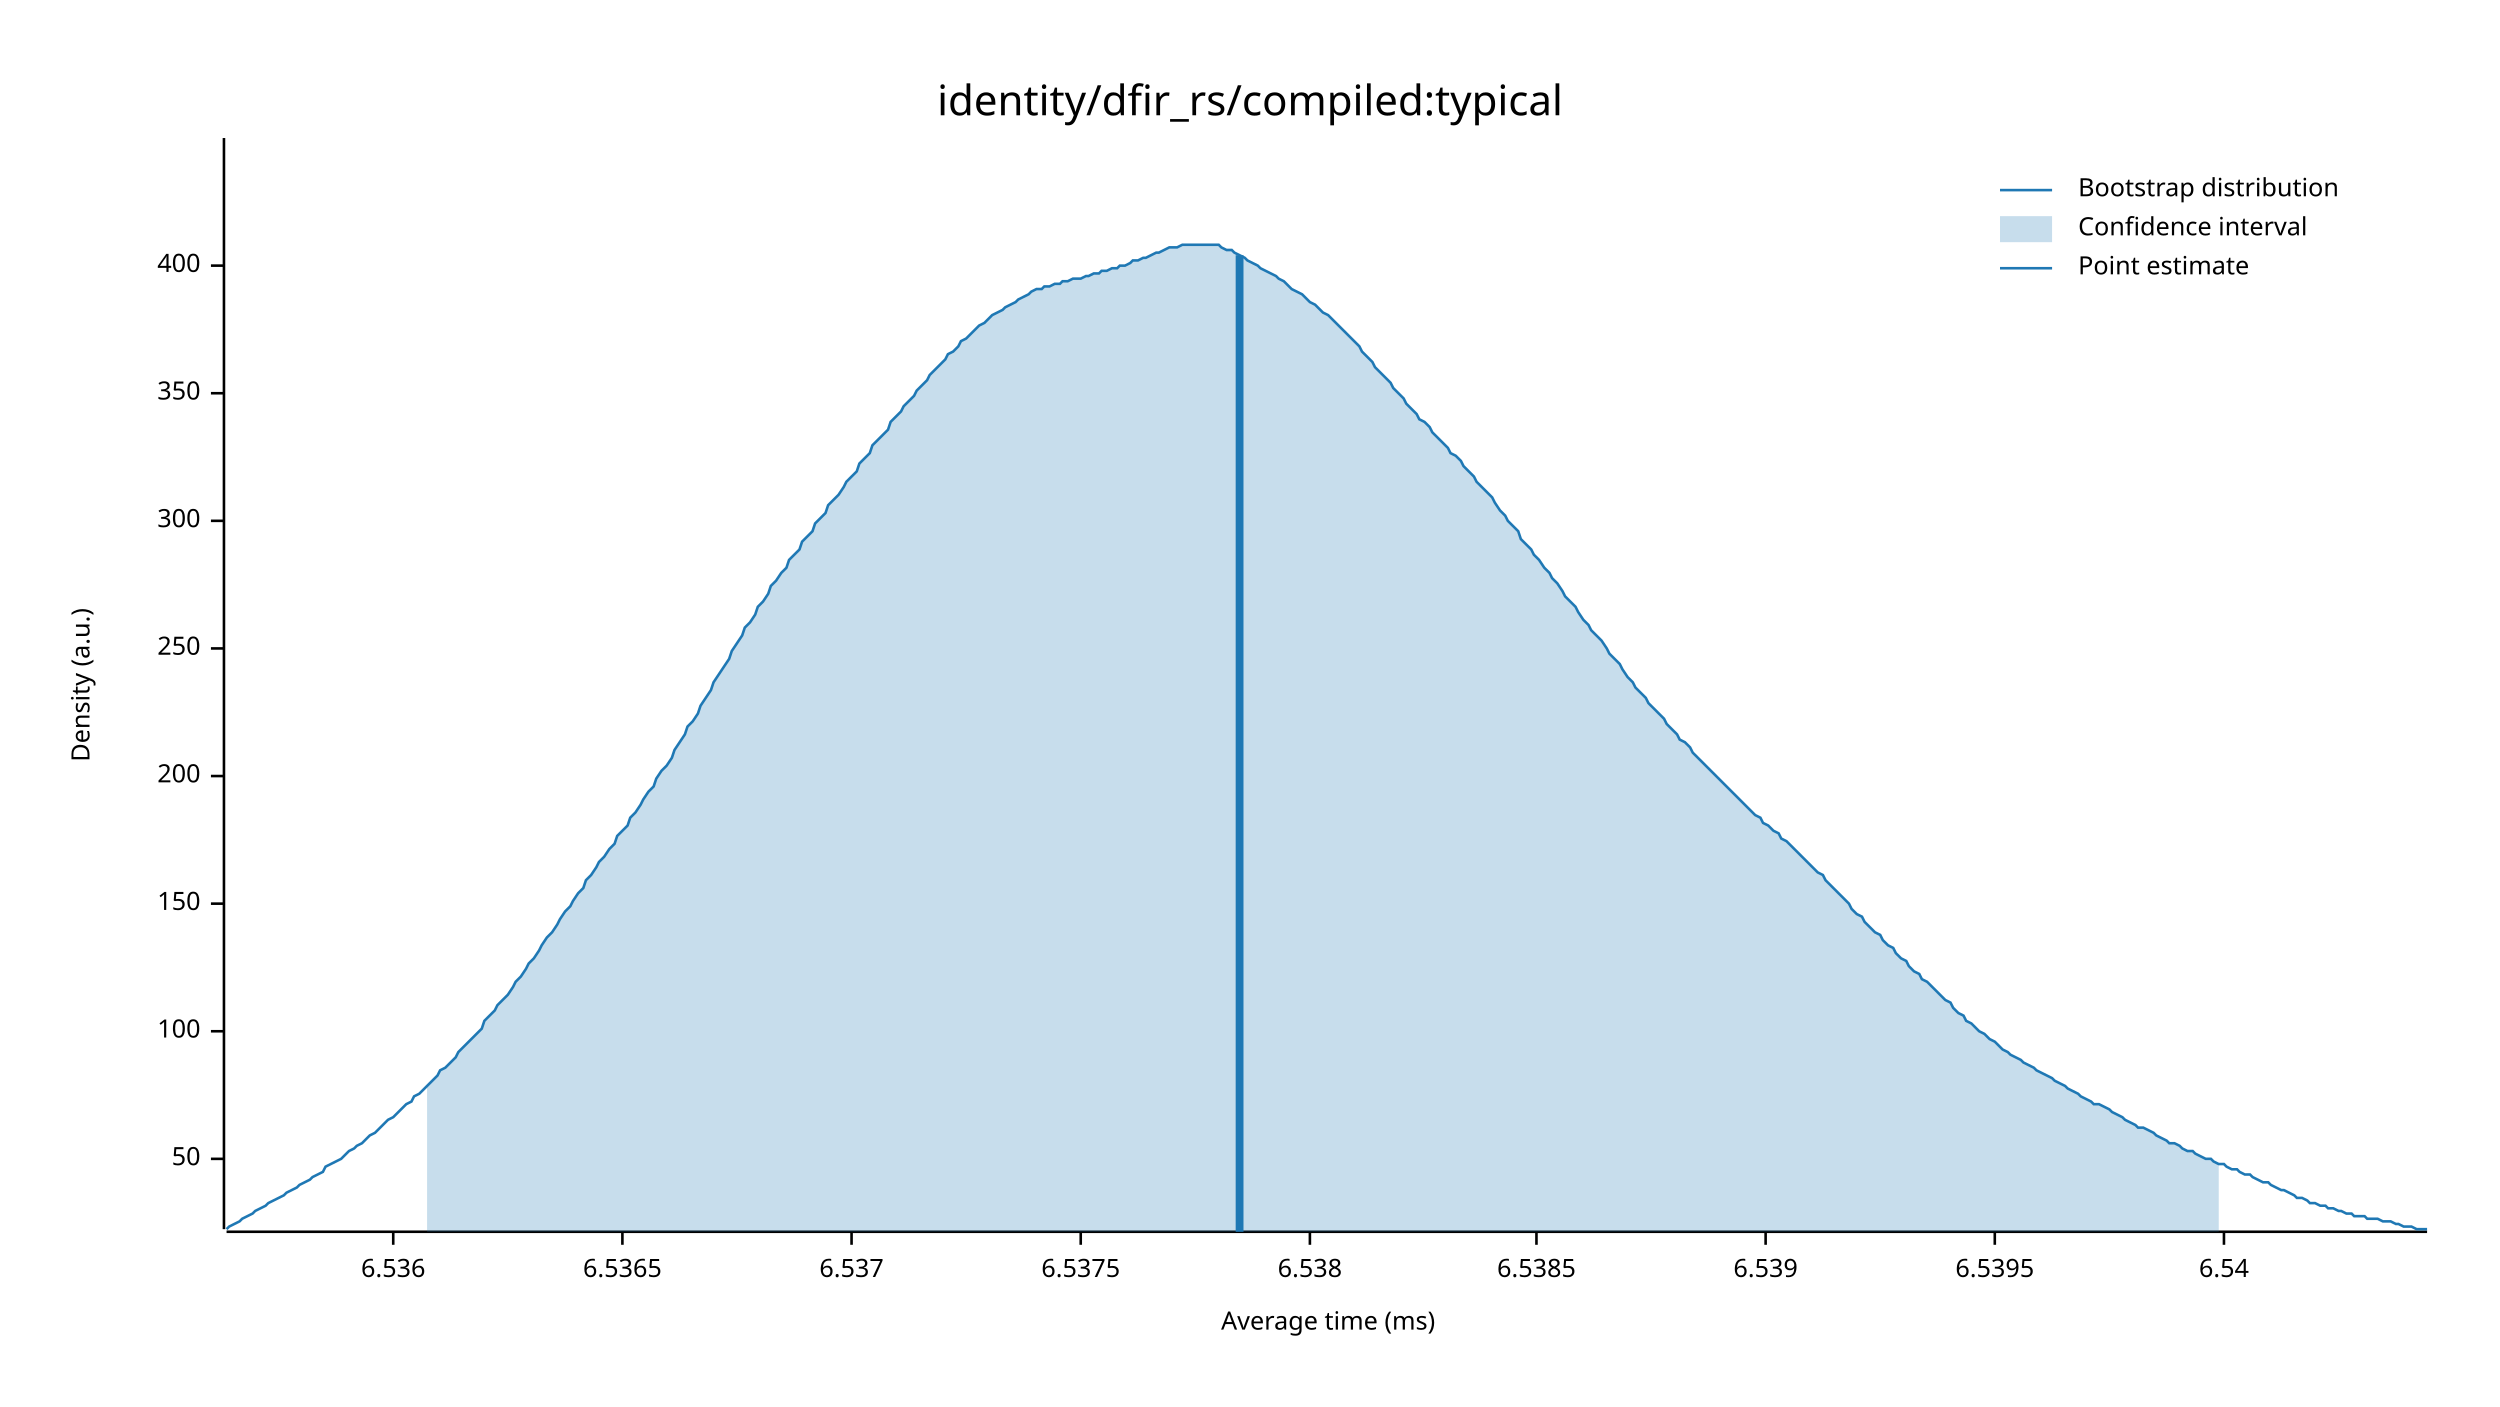
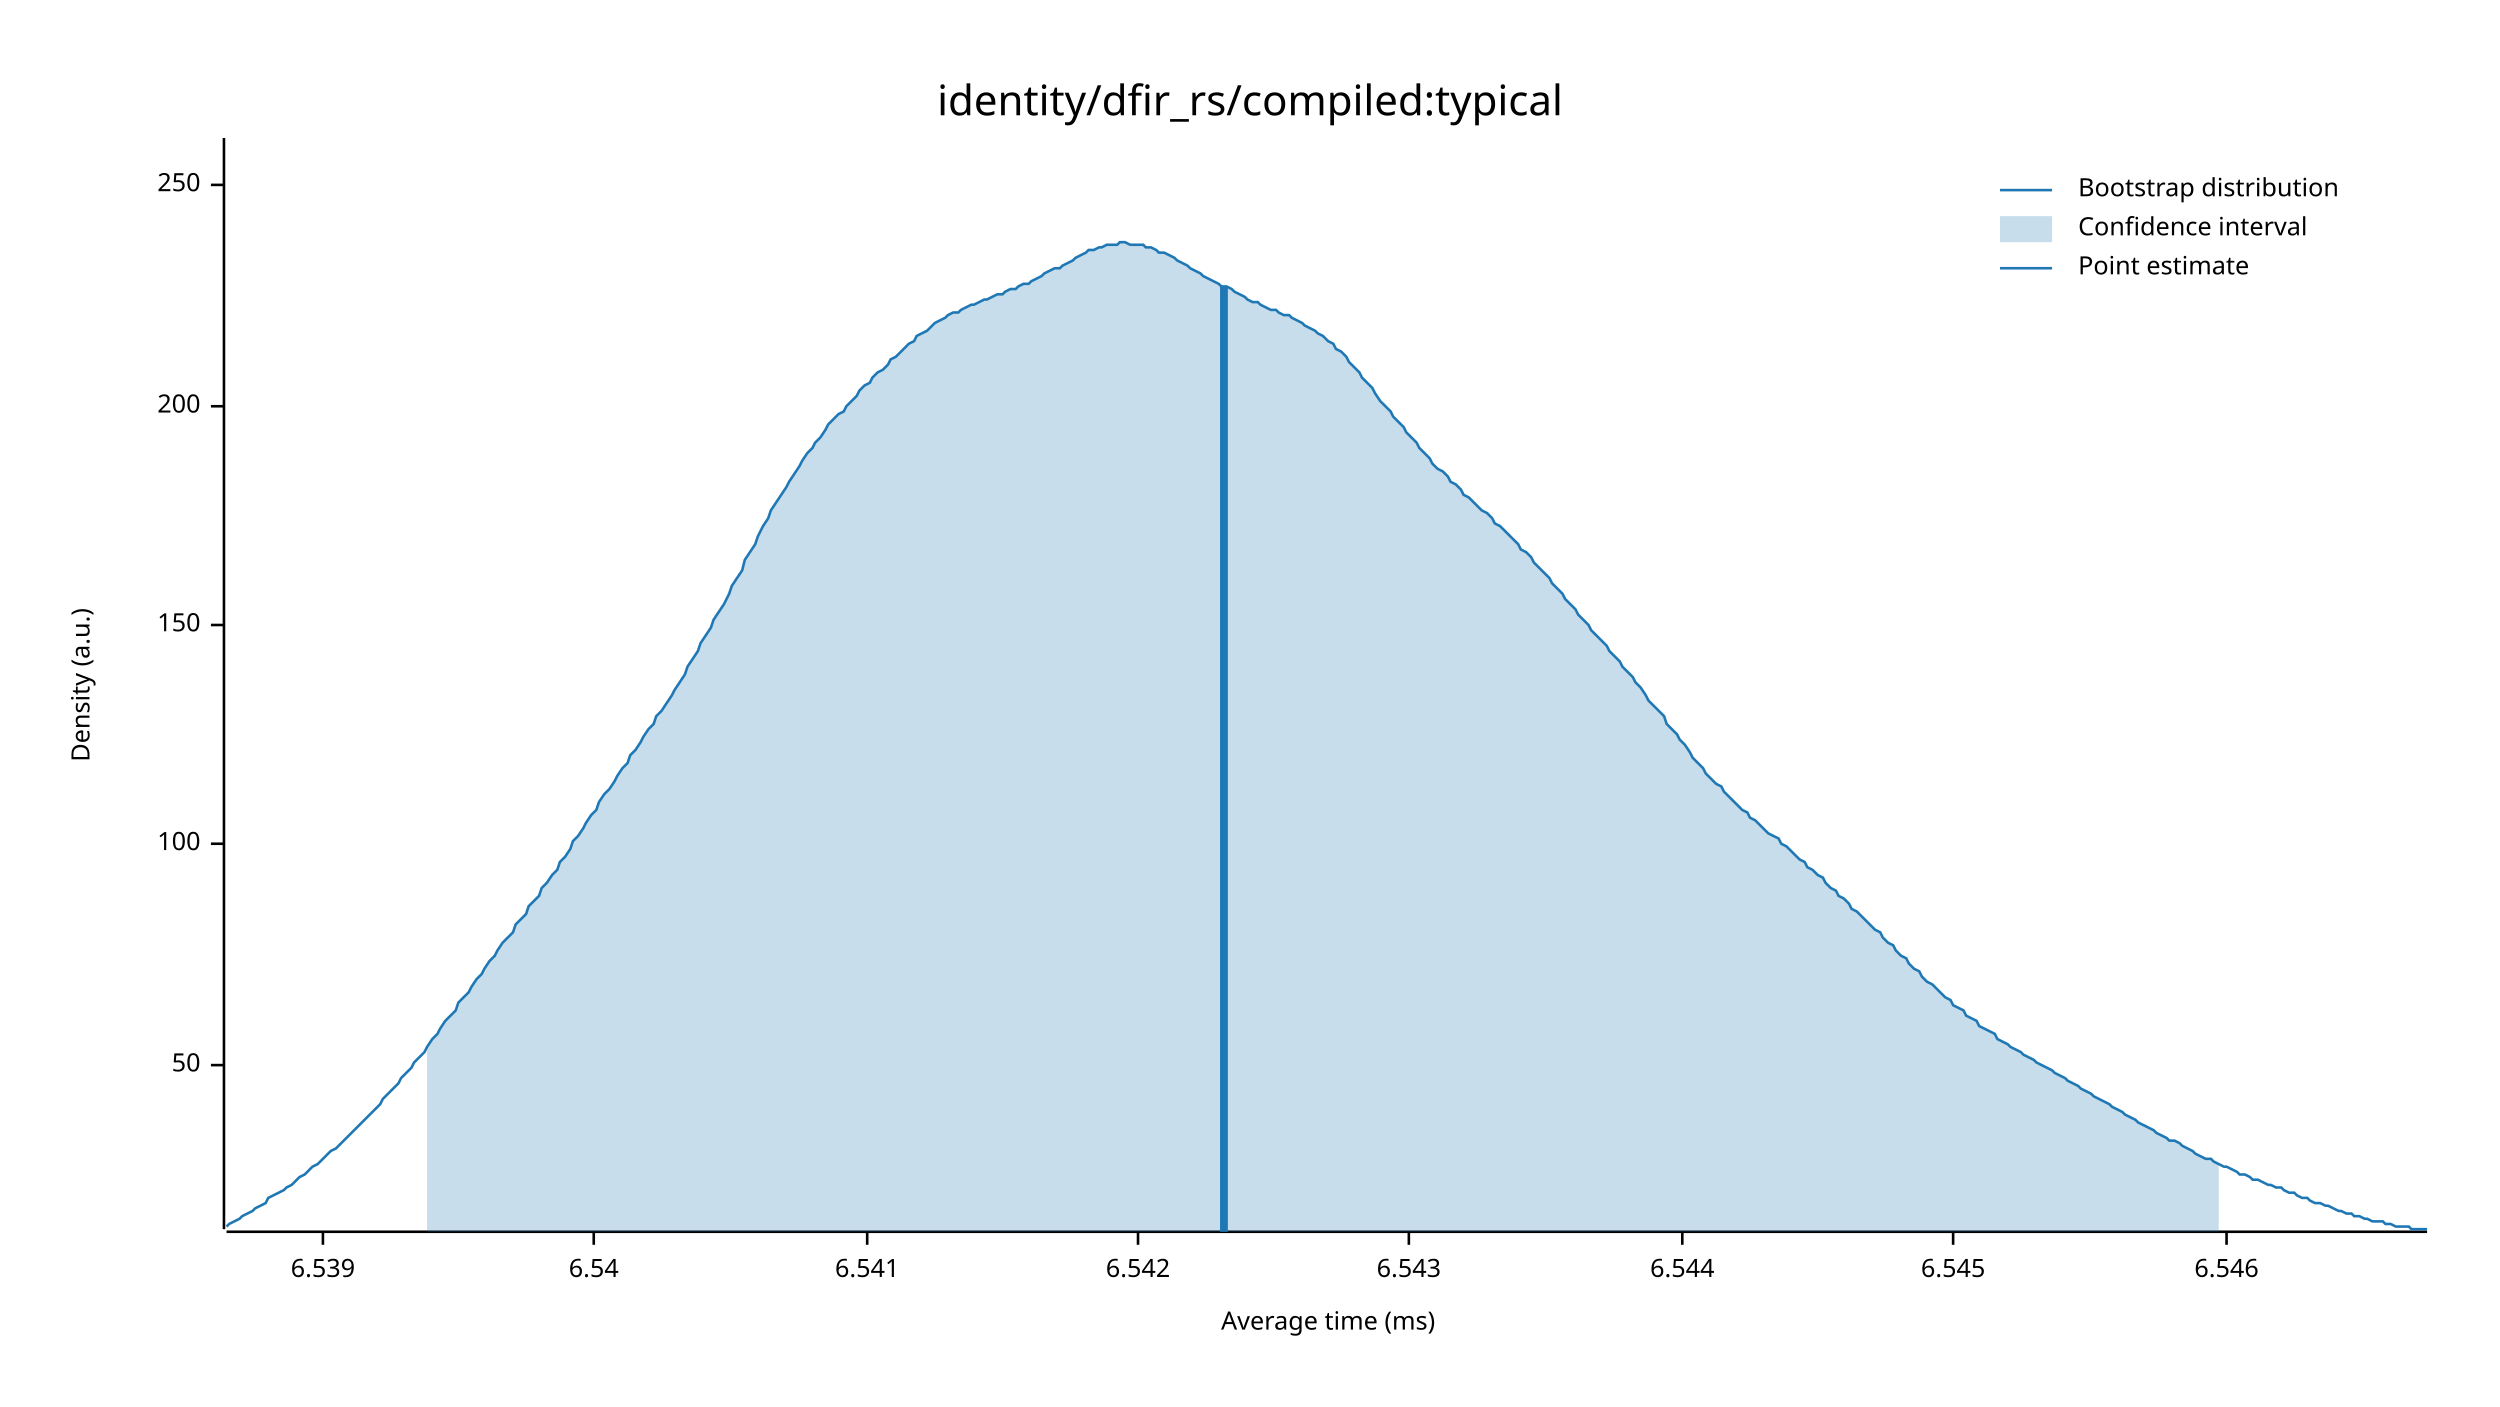
<svg xmlns="http://www.w3.org/2000/svg" width="960" height="540" viewBox="0 0 960 540">
  <text x="480" y="32" dy="0.76em" text-anchor="middle" font-family="sans-serif" font-size="16.129" opacity="1" fill="#000000">
identity/dfir_rs/compiled:typical
</text>
  <text x="27" y="263" dy="0.76em" text-anchor="middle" font-family="sans-serif" font-size="9.677" opacity="1" fill="#000000" transform="rotate(270, 27, 263)">
Density (a.u.)
</text>
  <text x="510" y="513" dy="-0.5ex" text-anchor="middle" font-family="sans-serif" font-size="9.677" opacity="1" fill="#000000">
Average time (ms)
</text>
  <polyline fill="none" opacity="1" stroke="#000000" stroke-width="1" points="86,53 86,472 " />
-   <text x="77" y="445" dy="0.5ex" text-anchor="end" font-family="sans-serif" font-size="9.677" opacity="1" fill="#000000">
+   <text x="77" y="409" dy="0.5ex" text-anchor="end" font-family="sans-serif" font-size="9.677" opacity="1" fill="#000000">
50
</text>
-   <polyline fill="none" opacity="1" stroke="#000000" stroke-width="1" points="81,445 86,445 " />
-   <text x="77" y="396" dy="0.5ex" text-anchor="end" font-family="sans-serif" font-size="9.677" opacity="1" fill="#000000">
+   <polyline fill="none" opacity="1" stroke="#000000" stroke-width="1" points="81,409 86,409 " />
+   <text x="77" y="324" dy="0.5ex" text-anchor="end" font-family="sans-serif" font-size="9.677" opacity="1" fill="#000000">
100
</text>
-   <polyline fill="none" opacity="1" stroke="#000000" stroke-width="1" points="81,396 86,396 " />
-   <text x="77" y="347" dy="0.5ex" text-anchor="end" font-family="sans-serif" font-size="9.677" opacity="1" fill="#000000">
+   <polyline fill="none" opacity="1" stroke="#000000" stroke-width="1" points="81,324 86,324 " />
+   <text x="77" y="240" dy="0.5ex" text-anchor="end" font-family="sans-serif" font-size="9.677" opacity="1" fill="#000000">
150
</text>
-   <polyline fill="none" opacity="1" stroke="#000000" stroke-width="1" points="81,347 86,347 " />
-   <text x="77" y="298" dy="0.5ex" text-anchor="end" font-family="sans-serif" font-size="9.677" opacity="1" fill="#000000">
+   <polyline fill="none" opacity="1" stroke="#000000" stroke-width="1" points="81,240 86,240 " />
+   <text x="77" y="156" dy="0.5ex" text-anchor="end" font-family="sans-serif" font-size="9.677" opacity="1" fill="#000000">
200
</text>
-   <polyline fill="none" opacity="1" stroke="#000000" stroke-width="1" points="81,298 86,298 " />
-   <text x="77" y="249" dy="0.5ex" text-anchor="end" font-family="sans-serif" font-size="9.677" opacity="1" fill="#000000">
+   <polyline fill="none" opacity="1" stroke="#000000" stroke-width="1" points="81,156 86,156 " />
+   <text x="77" y="71" dy="0.5ex" text-anchor="end" font-family="sans-serif" font-size="9.677" opacity="1" fill="#000000">
250
</text>
-   <polyline fill="none" opacity="1" stroke="#000000" stroke-width="1" points="81,249 86,249 " />
-   <text x="77" y="200" dy="0.5ex" text-anchor="end" font-family="sans-serif" font-size="9.677" opacity="1" fill="#000000">
- 300
- </text>
-   <polyline fill="none" opacity="1" stroke="#000000" stroke-width="1" points="81,200 86,200 " />
-   <text x="77" y="151" dy="0.5ex" text-anchor="end" font-family="sans-serif" font-size="9.677" opacity="1" fill="#000000">
- 350
- </text>
-   <polyline fill="none" opacity="1" stroke="#000000" stroke-width="1" points="81,151 86,151 " />
-   <text x="77" y="102" dy="0.5ex" text-anchor="end" font-family="sans-serif" font-size="9.677" opacity="1" fill="#000000">
- 400
- </text>
-   <polyline fill="none" opacity="1" stroke="#000000" stroke-width="1" points="81,102 86,102 " />
+   <polyline fill="none" opacity="1" stroke="#000000" stroke-width="1" points="81,71 86,71 " />
  <polyline fill="none" opacity="1" stroke="#000000" stroke-width="1" points="87,473 932,473 " />
-   <text x="151" y="483" dy="0.76em" text-anchor="middle" font-family="sans-serif" font-size="9.677" opacity="1" fill="#000000">
- 6.536
- </text>
-   <polyline fill="none" opacity="1" stroke="#000000" stroke-width="1" points="151,473 151,478 " />
-   <text x="239" y="483" dy="0.76em" text-anchor="middle" font-family="sans-serif" font-size="9.677" opacity="1" fill="#000000">
- 6.5365
- </text>
-   <polyline fill="none" opacity="1" stroke="#000000" stroke-width="1" points="239,473 239,478 " />
-   <text x="327" y="483" dy="0.76em" text-anchor="middle" font-family="sans-serif" font-size="9.677" opacity="1" fill="#000000">
- 6.537
- </text>
-   <polyline fill="none" opacity="1" stroke="#000000" stroke-width="1" points="327,473 327,478 " />
-   <text x="415" y="483" dy="0.76em" text-anchor="middle" font-family="sans-serif" font-size="9.677" opacity="1" fill="#000000">
- 6.5375
- </text>
-   <polyline fill="none" opacity="1" stroke="#000000" stroke-width="1" points="415,473 415,478 " />
-   <text x="503" y="483" dy="0.76em" text-anchor="middle" font-family="sans-serif" font-size="9.677" opacity="1" fill="#000000">
- 6.538
- </text>
-   <polyline fill="none" opacity="1" stroke="#000000" stroke-width="1" points="503,473 503,478 " />
-   <text x="590" y="483" dy="0.76em" text-anchor="middle" font-family="sans-serif" font-size="9.677" opacity="1" fill="#000000">
- 6.5385
- </text>
-   <polyline fill="none" opacity="1" stroke="#000000" stroke-width="1" points="590,473 590,478 " />
-   <text x="678" y="483" dy="0.76em" text-anchor="middle" font-family="sans-serif" font-size="9.677" opacity="1" fill="#000000">
+   <text x="124" y="483" dy="0.76em" text-anchor="middle" font-family="sans-serif" font-size="9.677" opacity="1" fill="#000000">
6.539
</text>
-   <polyline fill="none" opacity="1" stroke="#000000" stroke-width="1" points="678,473 678,478 " />
-   <text x="766" y="483" dy="0.76em" text-anchor="middle" font-family="sans-serif" font-size="9.677" opacity="1" fill="#000000">
- 6.5395
- </text>
-   <polyline fill="none" opacity="1" stroke="#000000" stroke-width="1" points="766,473 766,478 " />
-   <text x="854" y="483" dy="0.76em" text-anchor="middle" font-family="sans-serif" font-size="9.677" opacity="1" fill="#000000">
+   <polyline fill="none" opacity="1" stroke="#000000" stroke-width="1" points="124,473 124,478 " />
+   <text x="228" y="483" dy="0.76em" text-anchor="middle" font-family="sans-serif" font-size="9.677" opacity="1" fill="#000000">
6.54
</text>
-   <polyline fill="none" opacity="1" stroke="#000000" stroke-width="1" points="854,473 854,478 " />
-   <polyline fill="none" opacity="1" stroke="#1F78B4" stroke-width="1" points="87,472 88,471 90,470 92,469 93,468 95,467 97,466 98,465 100,464 102,463 103,462 105,461 107,460 109,459 110,458 112,457 114,456 115,455 117,454 119,453 120,452 122,451 124,450 125,448 127,447 129,446 131,445 132,444 134,442 136,441 137,440 139,439 141,437 142,436 144,435 146,433 147,432 149,430 151,429 153,427 154,426 156,424 158,423 159,421 161,420 163,418 164,417 166,415 168,413 169,411 171,410 173,408 175,406 176,404 178,402 180,400 181,399 183,397 185,395 186,392 188,390 190,388 191,386 193,384 195,382 197,379 198,377 200,375 202,372 203,370 205,368 207,365 208,363 210,360 212,358 214,355 215,353 217,350 219,348 220,346 222,343 224,341 225,338 227,336 229,333 230,331 232,329 234,326 236,324 237,321 239,319 241,317 242,314 244,312 246,309 247,307 249,304 251,302 252,299 254,296 256,294 258,291 259,288 261,285 263,282 264,279 266,277 268,274 269,271 271,268 273,265 274,262 276,259 278,256 280,253 281,250 283,247 285,244 286,241 288,239 290,236 291,233 293,231 295,228 296,225 298,223 300,220 302,218 303,215 305,213 307,211 308,208 310,206 312,204 313,201 315,199 317,197 318,194 320,192 322,190 324,187 325,185 327,183 329,181 330,178 332,176 334,174 335,171 337,169 339,167 341,165 342,162 344,160 346,158 347,156 349,154 351,152 352,150 354,148 356,146 357,144 359,142 361,140 363,138 364,136 366,135 368,133 369,131 371,130 373,128 374,127 376,125 378,124 379,123 381,121 383,120 385,119 386,118 388,117 390,116 391,115 393,114 395,113 396,112 398,111 400,111 401,110 403,110 405,109 407,109 408,108 410,108 412,107 413,107 415,107 417,106 418,106 420,105 422,105 423,104 425,104 427,103 429,103 430,102 432,102 434,101 435,100 437,100 439,99 440,99 442,98 444,97 445,97 447,96 449,95 451,95 452,95 454,94 456,94 457,94 459,94 461,94 462,94 464,94 466,94 468,94 469,95 471,96 473,96 474,97 476,98 478,99 479,100 481,101 483,102 484,103 486,104 488,105 490,106 491,107 493,108 495,110 496,111 498,112 500,113 501,114 503,116 505,117 506,118 508,120 510,121 512,123 513,124 515,126 517,128 518,129 520,131 522,133 523,135 525,137 527,139 528,141 530,143 532,145 534,147 535,149 537,151 539,153 540,155 542,157 544,159 545,161 547,162 549,164 550,166 552,168 554,170 556,172 557,174 559,175 561,177 562,179 564,181 566,183 567,185 569,187 571,189 573,191 574,193 576,196 578,198 579,200 581,202 583,204 584,207 586,209 588,211 589,213 591,215 593,218 595,220 596,222 598,224 600,227 601,229 603,231 605,233 606,235 608,238 610,240 611,242 613,244 615,246 617,249 618,251 620,253 622,255 623,257 625,260 627,262 628,264 630,266 632,268 633,270 635,272 637,274 639,276 640,278 642,280 644,282 645,284 647,285 649,287 650,289 652,291 654,293 655,294 657,296 659,298 661,300 662,301 664,303 666,305 667,306 669,308 671,310 672,311 674,313 676,314 677,316 679,317 681,319 683,320 684,322 686,323 688,325 689,326 691,328 693,330 694,331 696,333 698,335 700,336 701,338 703,340 705,342 706,343 708,345 710,347 711,349 713,351 715,352 716,354 718,356 720,358 722,359 723,361 725,363 727,364 728,366 730,368 732,369 733,371 735,373 737,374 738,376 740,377 742,379 744,381 745,382 747,384 749,385 750,387 752,389 754,390 755,392 757,393 759,395 760,396 762,397 764,399 766,400 767,401 769,403 771,404 772,405 774,406 776,407 777,408 779,409 781,410 782,411 784,412 786,413 788,414 789,415 791,416 793,417 794,418 796,419 798,420 799,421 801,422 803,423 804,424 806,424 808,425 810,426 811,427 813,428 815,429 816,430 818,431 820,432 821,433 823,433 825,434 827,435 828,436 830,437 832,438 833,439 835,439 837,440 838,441 840,442 842,442 843,443 845,444 847,445 849,445 850,446 852,447 854,447 855,448 857,449 859,449 860,450 862,451 864,451 865,452 867,453 869,454 871,454 872,455 874,456 876,457 877,457 879,458 881,459 882,460 884,460 886,461 887,462 889,462 891,463 893,463 894,464 896,464 898,465 899,465 901,466 903,466 904,467 906,467 908,467 909,468 911,468 913,468 915,469 916,469 918,469 920,470 921,470 923,471 925,471 926,471 928,472 930,472 932,472 " />
-   <polygon opacity="0.25" fill="#1F78B4" points="164,417 166,415 168,413 169,411 171,410 173,408 175,406 176,404 178,402 180,400 181,399 183,397 185,395 186,392 188,390 190,388 191,386 193,384 195,382 197,379 198,377 200,375 202,372 203,370 205,368 207,365 208,363 210,360 212,358 214,355 215,353 217,350 219,348 220,346 222,343 224,341 225,338 227,336 229,333 230,331 232,329 234,326 236,324 237,321 239,319 241,317 242,314 244,312 246,309 247,307 249,304 251,302 252,299 254,296 256,294 258,291 259,288 261,285 263,282 264,279 266,277 268,274 269,271 271,268 273,265 274,262 276,259 278,256 280,253 281,250 283,247 285,244 286,241 288,239 290,236 291,233 293,231 295,228 296,225 298,223 300,220 302,218 303,215 305,213 307,211 308,208 310,206 312,204 313,201 315,199 317,197 318,194 320,192 322,190 324,187 325,185 327,183 329,181 330,178 332,176 334,174 335,171 337,169 339,167 341,165 342,162 344,160 346,158 347,156 349,154 351,152 352,150 354,148 356,146 357,144 359,142 361,140 363,138 364,136 366,135 368,133 369,131 371,130 373,128 374,127 376,125 378,124 379,123 381,121 383,120 385,119 386,118 388,117 390,116 391,115 393,114 395,113 396,112 398,111 400,111 401,110 403,110 405,109 407,109 408,108 410,108 412,107 413,107 415,107 417,106 418,106 420,105 422,105 423,104 425,104 427,103 429,103 430,102 432,102 434,101 435,100 437,100 439,99 440,99 442,98 444,97 445,97 447,96 449,95 451,95 452,95 454,94 456,94 457,94 459,94 461,94 462,94 464,94 466,94 468,94 469,95 471,96 473,96 474,97 476,98 478,99 479,100 481,101 483,102 484,103 486,104 488,105 490,106 491,107 493,108 495,110 496,111 498,112 500,113 501,114 503,116 505,117 506,118 508,120 510,121 512,123 513,124 515,126 517,128 518,129 520,131 522,133 523,135 525,137 527,139 528,141 530,143 532,145 534,147 535,149 537,151 539,153 540,155 542,157 544,159 545,161 547,162 549,164 550,166 552,168 554,170 556,172 557,174 559,175 561,177 562,179 564,181 566,183 567,185 569,187 571,189 573,191 574,193 576,196 578,198 579,200 581,202 583,204 584,207 586,209 588,211 589,213 591,215 593,218 595,220 596,222 598,224 600,227 601,229 603,231 605,233 606,235 608,238 610,240 611,242 613,244 615,246 617,249 618,251 620,253 622,255 623,257 625,260 627,262 628,264 630,266 632,268 633,270 635,272 637,274 639,276 640,278 642,280 644,282 645,284 647,285 649,287 650,289 652,291 654,293 655,294 657,296 659,298 661,300 662,301 664,303 666,305 667,306 669,308 671,310 672,311 674,313 676,314 677,316 679,317 681,319 683,320 684,322 686,323 688,325 689,326 691,328 693,330 694,331 696,333 698,335 700,336 701,338 703,340 705,342 706,343 708,345 710,347 711,349 713,351 715,352 716,354 718,356 720,358 722,359 723,361 725,363 727,364 728,366 730,368 732,369 733,371 735,373 737,374 738,376 740,377 742,379 744,381 745,382 747,384 749,385 750,387 752,389 754,390 755,392 757,393 759,395 760,396 762,397 764,399 766,400 767,401 769,403 771,404 772,405 774,406 776,407 777,408 779,409 781,410 782,411 784,412 786,413 788,414 789,415 791,416 793,417 794,418 796,419 798,420 799,421 801,422 803,423 804,424 806,424 808,425 810,426 811,427 813,428 815,429 816,430 818,431 820,432 821,433 823,433 825,434 827,435 828,436 830,437 832,438 833,439 835,439 837,440 838,441 840,442 842,442 843,443 845,444 847,445 849,445 850,446 852,447 852,473 164,473 " />
-   <polyline fill="none" opacity="1" stroke="#1F78B4" stroke-width="3" points="476,473 476,98 " />
+   <polyline fill="none" opacity="1" stroke="#000000" stroke-width="1" points="228,473 228,478 " />
+   <text x="333" y="483" dy="0.76em" text-anchor="middle" font-family="sans-serif" font-size="9.677" opacity="1" fill="#000000">
+ 6.541
+ </text>
+   <polyline fill="none" opacity="1" stroke="#000000" stroke-width="1" points="333,473 333,478 " />
+   <text x="437" y="483" dy="0.76em" text-anchor="middle" font-family="sans-serif" font-size="9.677" opacity="1" fill="#000000">
+ 6.542
+ </text>
+   <polyline fill="none" opacity="1" stroke="#000000" stroke-width="1" points="437,473 437,478 " />
+   <text x="541" y="483" dy="0.76em" text-anchor="middle" font-family="sans-serif" font-size="9.677" opacity="1" fill="#000000">
+ 6.543
+ </text>
+   <polyline fill="none" opacity="1" stroke="#000000" stroke-width="1" points="541,473 541,478 " />
+   <text x="646" y="483" dy="0.76em" text-anchor="middle" font-family="sans-serif" font-size="9.677" opacity="1" fill="#000000">
+ 6.544
+ </text>
+   <polyline fill="none" opacity="1" stroke="#000000" stroke-width="1" points="646,473 646,478 " />
+   <text x="750" y="483" dy="0.76em" text-anchor="middle" font-family="sans-serif" font-size="9.677" opacity="1" fill="#000000">
+ 6.545
+ </text>
+   <polyline fill="none" opacity="1" stroke="#000000" stroke-width="1" points="750,473 750,478 " />
+   <text x="855" y="483" dy="0.76em" text-anchor="middle" font-family="sans-serif" font-size="9.677" opacity="1" fill="#000000">
+ 6.546
+ </text>
+   <polyline fill="none" opacity="1" stroke="#000000" stroke-width="1" points="855,473 855,478 " />
+   <polyline fill="none" opacity="1" stroke="#1F78B4" stroke-width="1" points="87,471 88,470 90,469 92,468 93,467 95,466 97,465 98,464 100,463 102,462 103,460 105,459 107,458 109,457 110,456 112,455 114,453 115,452 117,451 119,449 120,448 122,447 124,445 125,444 127,442 129,441 131,439 132,438 134,436 136,434 137,433 139,431 141,429 142,428 144,426 146,424 147,422 149,420 151,418 153,416 154,414 156,412 158,410 159,408 161,406 163,404 164,402 166,399 168,397 169,395 171,392 173,390 175,388 176,385 178,383 180,381 181,379 183,376 185,374 186,372 188,369 190,367 191,365 193,362 195,360 197,358 198,355 200,353 202,351 203,348 205,346 207,344 208,341 210,339 212,336 214,334 215,331 217,329 219,326 220,323 222,321 224,318 225,316 227,313 229,311 230,308 232,305 234,303 236,300 237,298 239,295 241,293 242,290 244,288 246,285 247,283 249,280 251,278 252,275 254,273 256,270 258,267 259,265 261,262 263,259 264,256 266,253 268,250 269,247 271,244 273,241 274,238 276,235 278,232 280,228 281,225 283,222 285,219 286,215 288,212 290,209 291,206 293,202 295,199 296,196 298,193 300,190 302,187 303,185 305,182 307,179 308,177 310,174 312,172 313,170 315,168 317,165 318,163 320,161 322,159 324,158 325,156 327,154 329,152 330,150 332,148 334,147 335,145 337,143 339,142 341,140 342,138 344,137 346,135 347,134 349,132 351,131 352,129 354,128 356,127 357,126 359,124 361,123 363,122 364,121 366,120 368,120 369,119 371,118 373,117 374,117 376,116 378,115 379,115 381,114 383,113 385,113 386,112 388,111 390,111 391,110 393,109 395,109 396,108 398,107 400,106 401,105 403,104 405,103 407,103 408,102 410,101 412,100 413,99 415,98 417,97 418,96 420,96 422,95 423,95 425,94 427,94 429,94 430,93 432,93 434,94 435,94 437,94 439,94 440,95 442,95 444,96 445,97 447,97 449,98 451,99 452,100 454,101 456,102 457,103 459,104 461,105 462,106 464,107 466,108 468,109 469,110 471,110 473,111 474,112 476,113 478,114 479,115 481,116 483,116 484,117 486,118 488,119 490,119 491,120 493,121 495,121 496,122 498,123 500,124 501,125 503,126 505,127 506,128 508,129 510,131 512,132 513,134 515,135 517,137 518,139 520,141 522,143 523,145 525,147 527,149 528,151 530,154 532,156 534,158 535,160 537,162 539,164 540,166 542,168 544,170 545,172 547,174 549,176 550,178 552,180 554,181 556,183 557,185 559,186 561,188 562,190 564,191 566,193 567,194 569,196 571,197 573,199 574,201 576,202 578,204 579,205 581,207 583,209 584,211 586,212 588,214 589,216 591,218 593,220 595,222 596,224 598,226 600,228 601,230 603,232 605,234 606,236 608,238 610,240 611,242 613,244 615,246 617,248 618,250 620,252 622,254 623,256 625,258 627,260 628,262 630,264 632,267 633,269 635,271 637,273 639,275 640,278 642,280 644,282 645,284 647,286 649,289 650,291 652,293 654,295 655,297 657,299 659,301 661,302 662,304 664,306 666,308 667,309 669,311 671,312 672,314 674,315 676,317 677,318 679,320 681,321 683,322 684,324 686,325 688,327 689,328 691,330 693,331 694,333 696,334 698,336 700,337 701,339 703,341 705,342 706,344 708,345 710,347 711,349 713,350 715,352 716,353 718,355 720,357 722,358 723,360 725,362 727,363 728,365 730,367 732,368 733,370 735,372 737,373 738,375 740,377 742,378 744,380 745,381 747,383 749,384 750,386 752,387 754,388 755,390 757,391 759,392 760,394 762,395 764,396 766,397 767,399 769,400 771,401 772,402 774,403 776,404 777,405 779,406 781,407 782,408 784,409 786,410 788,411 789,412 791,413 793,414 794,415 796,416 798,417 799,418 801,419 803,420 804,421 806,422 808,423 810,424 811,425 813,426 815,427 816,428 818,429 820,430 821,431 823,432 825,433 827,434 828,435 830,436 832,437 833,438 835,438 837,439 838,440 840,441 842,442 843,443 845,444 847,445 849,445 850,446 852,447 854,448 855,448 857,449 859,450 860,451 862,451 864,452 865,453 867,453 869,454 871,455 872,455 874,456 876,456 877,457 879,458 881,458 882,459 884,460 886,460 887,461 889,462 891,462 893,463 894,463 896,464 898,465 899,465 901,466 903,466 904,467 906,467 908,468 909,468 911,469 913,469 915,469 916,470 918,470 920,471 921,471 923,471 925,471 926,472 928,472 930,472 932,472 " />
+   <polygon opacity="0.25" fill="#1F78B4" points="164,402 166,399 168,397 169,395 171,392 173,390 175,388 176,385 178,383 180,381 181,379 183,376 185,374 186,372 188,369 190,367 191,365 193,362 195,360 197,358 198,355 200,353 202,351 203,348 205,346 207,344 208,341 210,339 212,336 214,334 215,331 217,329 219,326 220,323 222,321 224,318 225,316 227,313 229,311 230,308 232,305 234,303 236,300 237,298 239,295 241,293 242,290 244,288 246,285 247,283 249,280 251,278 252,275 254,273 256,270 258,267 259,265 261,262 263,259 264,256 266,253 268,250 269,247 271,244 273,241 274,238 276,235 278,232 280,228 281,225 283,222 285,219 286,215 288,212 290,209 291,206 293,202 295,199 296,196 298,193 300,190 302,187 303,185 305,182 307,179 308,177 310,174 312,172 313,170 315,168 317,165 318,163 320,161 322,159 324,158 325,156 327,154 329,152 330,150 332,148 334,147 335,145 337,143 339,142 341,140 342,138 344,137 346,135 347,134 349,132 351,131 352,129 354,128 356,127 357,126 359,124 361,123 363,122 364,121 366,120 368,120 369,119 371,118 373,117 374,117 376,116 378,115 379,115 381,114 383,113 385,113 386,112 388,111 390,111 391,110 393,109 395,109 396,108 398,107 400,106 401,105 403,104 405,103 407,103 408,102 410,101 412,100 413,99 415,98 417,97 418,96 420,96 422,95 423,95 425,94 427,94 429,94 430,93 432,93 434,94 435,94 437,94 439,94 440,95 442,95 444,96 445,97 447,97 449,98 451,99 452,100 454,101 456,102 457,103 459,104 461,105 462,106 464,107 466,108 468,109 469,110 471,110 473,111 474,112 476,113 478,114 479,115 481,116 483,116 484,117 486,118 488,119 490,119 491,120 493,121 495,121 496,122 498,123 500,124 501,125 503,126 505,127 506,128 508,129 510,131 512,132 513,134 515,135 517,137 518,139 520,141 522,143 523,145 525,147 527,149 528,151 530,154 532,156 534,158 535,160 537,162 539,164 540,166 542,168 544,170 545,172 547,174 549,176 550,178 552,180 554,181 556,183 557,185 559,186 561,188 562,190 564,191 566,193 567,194 569,196 571,197 573,199 574,201 576,202 578,204 579,205 581,207 583,209 584,211 586,212 588,214 589,216 591,218 593,220 595,222 596,224 598,226 600,228 601,230 603,232 605,234 606,236 608,238 610,240 611,242 613,244 615,246 617,248 618,250 620,252 622,254 623,256 625,258 627,260 628,262 630,264 632,267 633,269 635,271 637,273 639,275 640,278 642,280 644,282 645,284 647,286 649,289 650,291 652,293 654,295 655,297 657,299 659,301 661,302 662,304 664,306 666,308 667,309 669,311 671,312 672,314 674,315 676,317 677,318 679,320 681,321 683,322 684,324 686,325 688,327 689,328 691,330 693,331 694,333 696,334 698,336 700,337 701,339 703,341 705,342 706,344 708,345 710,347 711,349 713,350 715,352 716,353 718,355 720,357 722,358 723,360 725,362 727,363 728,365 730,367 732,368 733,370 735,372 737,373 738,375 740,377 742,378 744,380 745,381 747,383 749,384 750,386 752,387 754,388 755,390 757,391 759,392 760,394 762,395 764,396 766,397 767,399 769,400 771,401 772,402 774,403 776,404 777,405 779,406 781,407 782,408 784,409 786,410 788,411 789,412 791,413 793,414 794,415 796,416 798,417 799,418 801,419 803,420 804,421 806,422 808,423 810,424 811,425 813,426 815,427 816,428 818,429 820,430 821,431 823,432 825,433 827,434 828,435 830,436 832,437 833,438 835,438 837,439 838,440 840,441 842,442 843,443 845,444 847,445 849,445 850,446 852,447 852,473 164,473 " />
+   <polyline fill="none" opacity="1" stroke="#1F78B4" stroke-width="3" points="470,473 470,110 " />
  <text x="798" y="68" dy="0.76em" text-anchor="start" font-family="sans-serif" font-size="9.677" opacity="1" fill="#000000">
Bootstrap distribution
</text>
  <text x="798" y="83" dy="0.76em" text-anchor="start" font-family="sans-serif" font-size="9.677" opacity="1" fill="#000000">
Confidence interval
</text>
  <text x="798" y="98" dy="0.76em" text-anchor="start" font-family="sans-serif" font-size="9.677" opacity="1" fill="#000000">
Point estimate
</text>
  <polyline fill="none" opacity="1" stroke="#1F78B4" stroke-width="1" points="768,73 788,73 " />
  <rect x="768" y="83" width="20" height="10" opacity="0.25" fill="#1F78B4" stroke="none" />
  <polyline fill="none" opacity="1" stroke="#1F78B4" stroke-width="1" points="768,103 788,103 " />
</svg>
